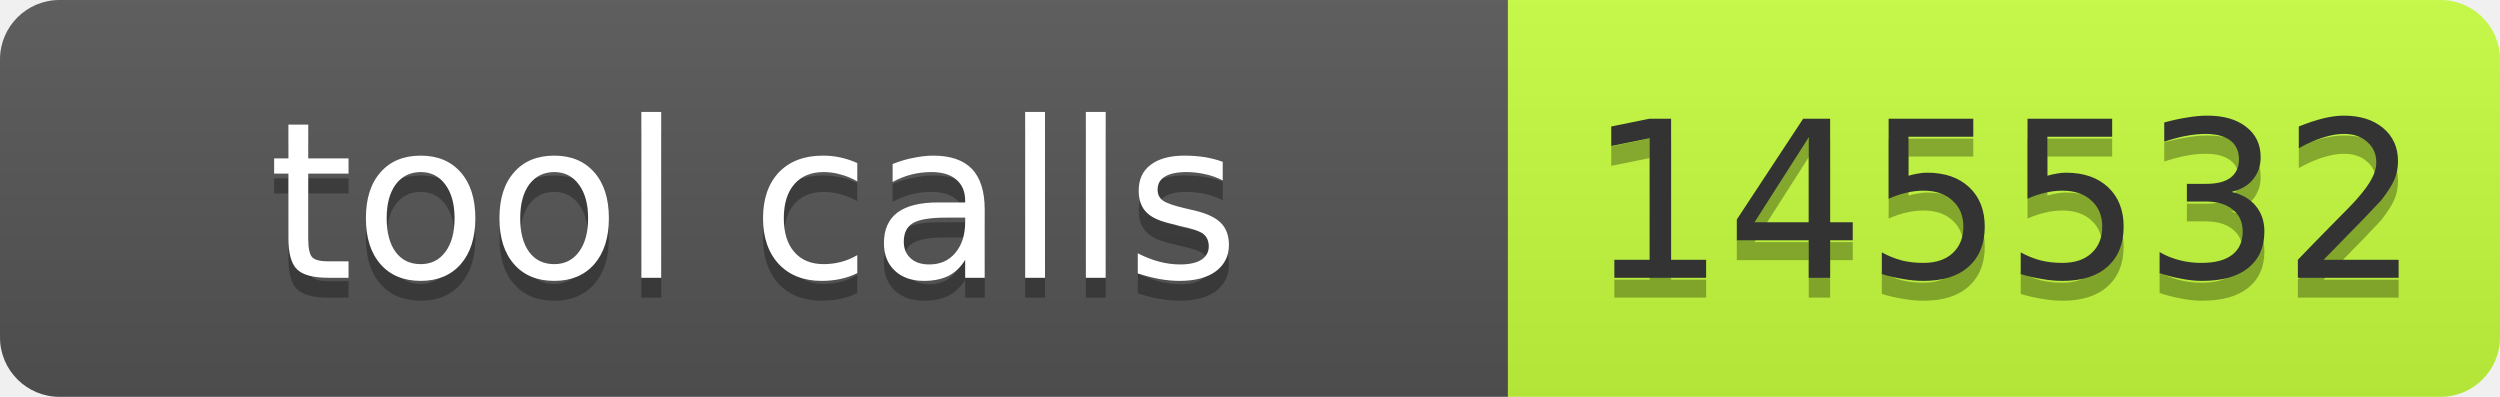
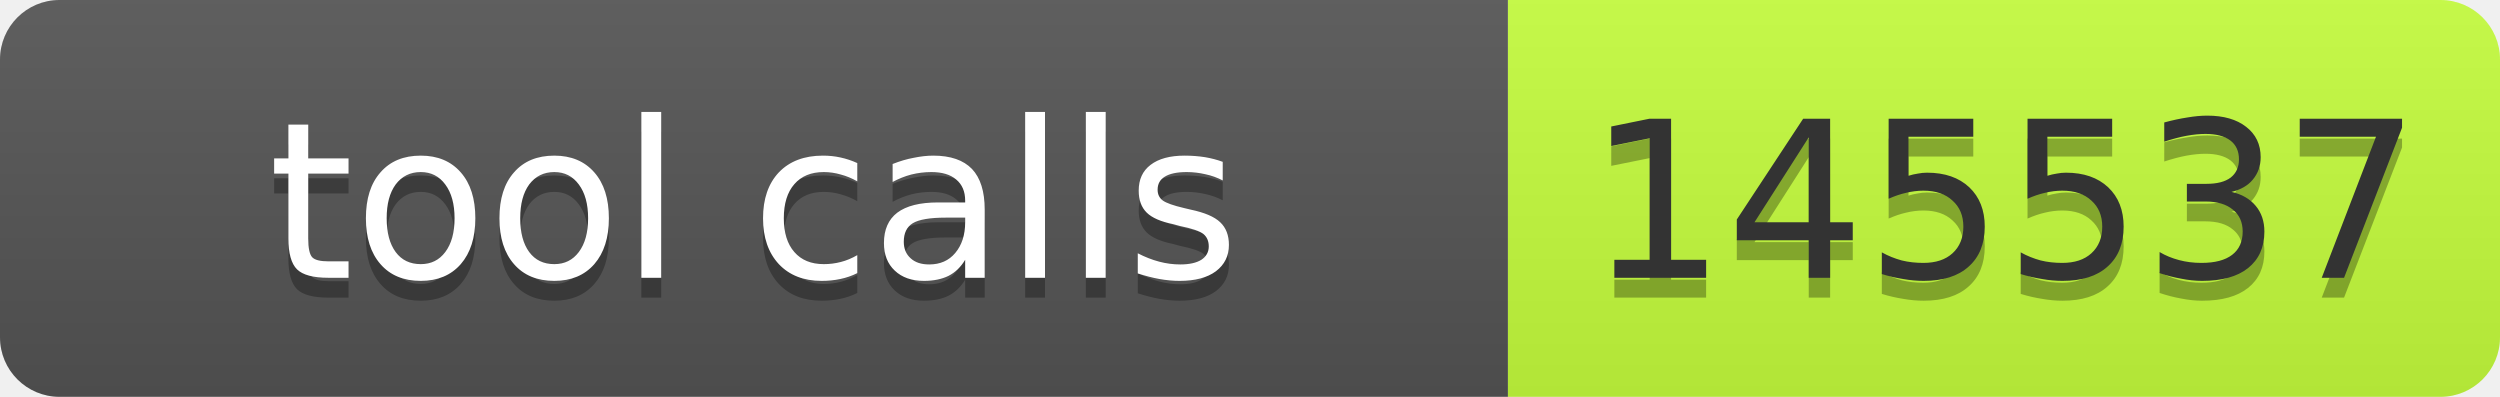
- <svg xmlns="http://www.w3.org/2000/svg" width="126" height="20" role="img" aria-label="tool calls: 145532">
+ <svg xmlns="http://www.w3.org/2000/svg" width="126" height="20" role="img" aria-label="tool calls: 145537">
  <linearGradient id="s" x2="0" y2="100%">
    <stop offset="0" stop-color="#bbb" stop-opacity=".1" />
    <stop offset="1" stop-opacity=".1" />
  </linearGradient>
  <clipPath id="r">
    <rect width="126" height="20" rx="3" fill="#fff" />
  </clipPath>
  <g clip-path="url(#r)">
    <rect width="76" height="20" fill="#555" />
    <rect x="76" width="50" height="20" fill="#c6ff3d" />
    <rect width="126" height="20" fill="url(#s)" />
  </g>
  <g font-family="Verdana,Geneva,DejaVu Sans,sans-serif" font-size="11">
    <text x="38" y="15" fill="#010101" fill-opacity=".3" text-anchor="middle" textLength="66">tool calls</text>
    <text x="38" y="14" fill="#fff" text-anchor="middle" textLength="66">tool calls</text>
-     <text x="101" y="15" fill="#010101" fill-opacity=".3" text-anchor="middle" textLength="40">145532</text>
-     <text x="101" y="14" fill="#333" text-anchor="middle" textLength="40">145532</text>
+     <text x="101" y="15" fill="#010101" fill-opacity=".3" text-anchor="middle" textLength="40">145537</text>
+     <text x="101" y="14" fill="#333" text-anchor="middle" textLength="40">145537</text>
  </g>
</svg>
